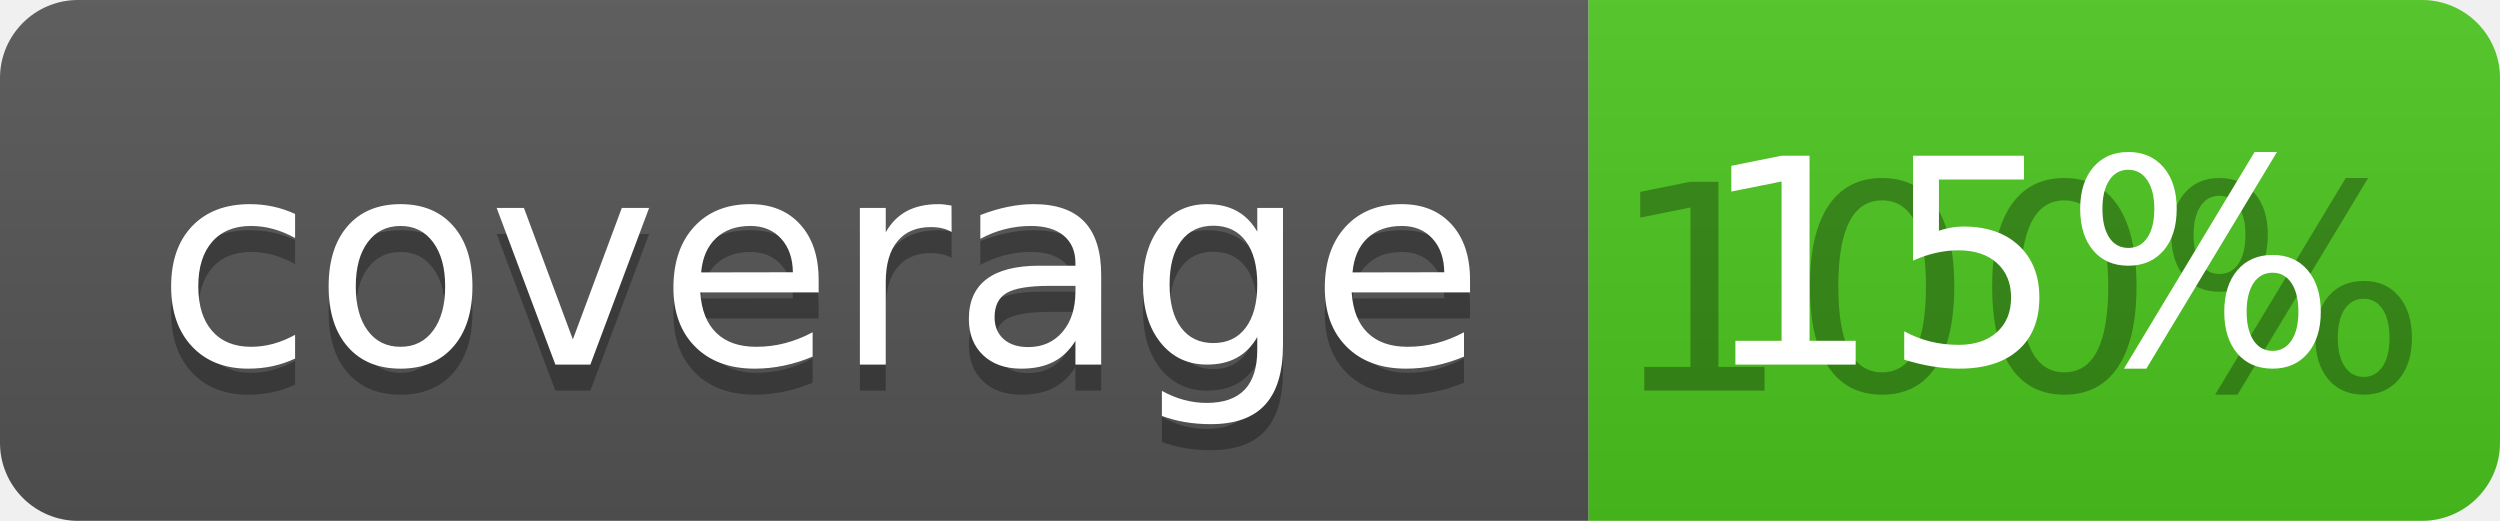
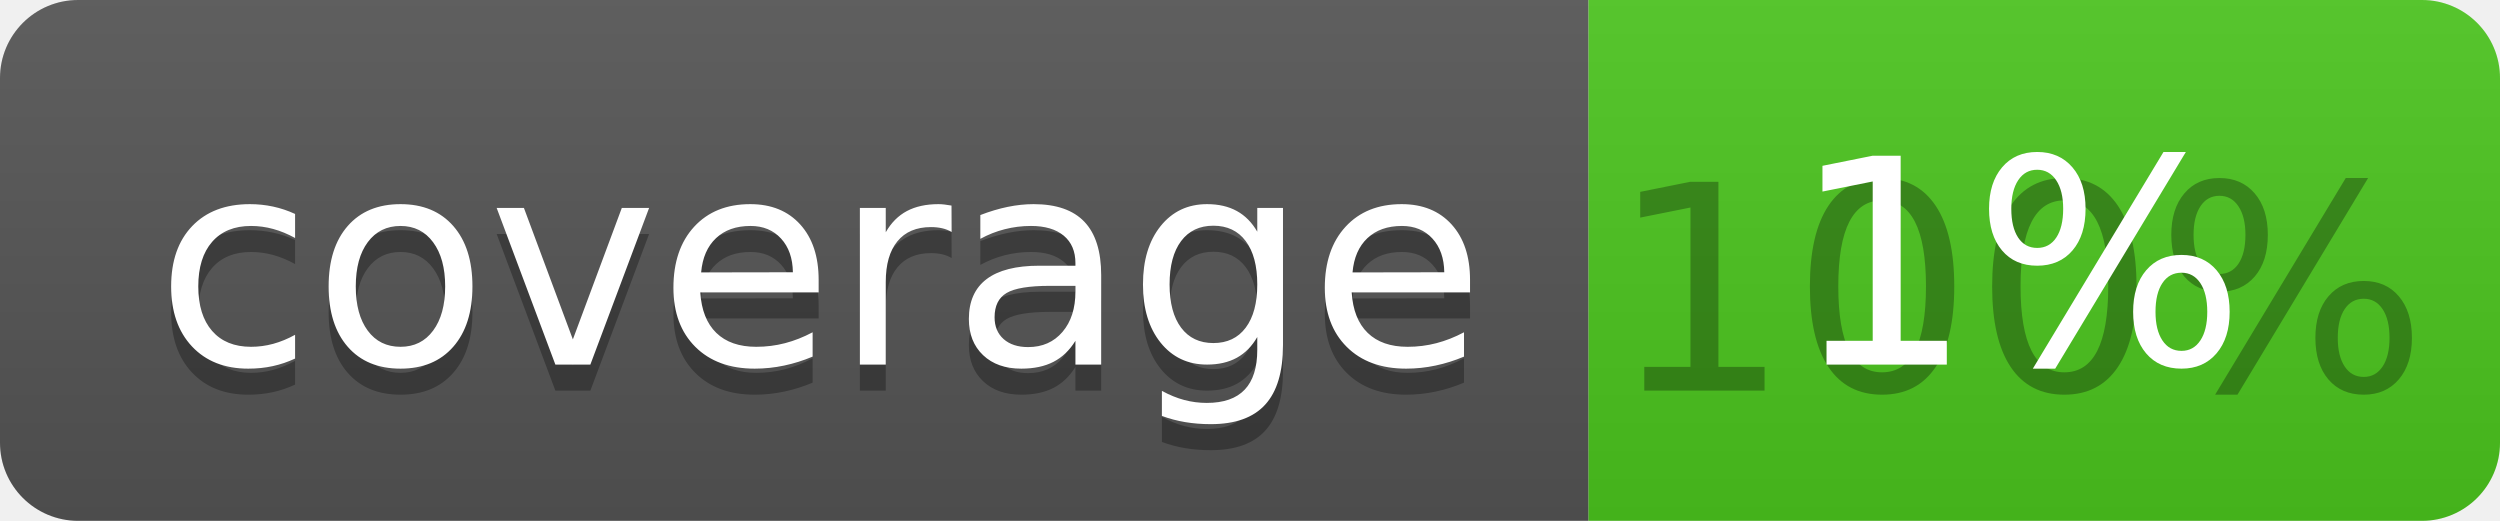
<svg xmlns="http://www.w3.org/2000/svg" width="96" height="20">
  <linearGradient id="b" x2="0" y2="100%">
    <stop offset="0" stop-color="#bbb" stop-opacity=".1" />
    <stop offset="1" stop-opacity=".1" />
  </linearGradient>
  <clipPath id="a">
    <rect width="96" height="20" rx="3" fill="#fff" />
  </clipPath>
  <g clip-path="url(#a)">
    <path fill="#555" d="M0 0h61v20H0z" />
    <path fill="#4CC61E" d="M61 0h35v20H61z" />
    <path fill="url(#b)" d="M0 0h96v20H0z" />
  </g>
  <g fill="#fff" text-anchor="middle" font-family="DejaVu Sans,Verdana,Geneva,sans-serif" font-size="110">
    <text x="315" y="150" fill="#010101" fill-opacity=".3" transform="scale(.1)" textLength="510">coverage</text>
    <text x="315" y="140" transform="scale(.1)" textLength="510">coverage</text>
    <text x="775" y="150" fill="#010101" fill-opacity=".3" transform="scale(.1)" textLength="250">100%</text>
-     <text x="775" y="140" transform="scale(.1)" textLength="250">15%</text>
+     <text x="775" y="140" transform="scale(.1)" textLength="250">1%</text>
  </g>
</svg>
